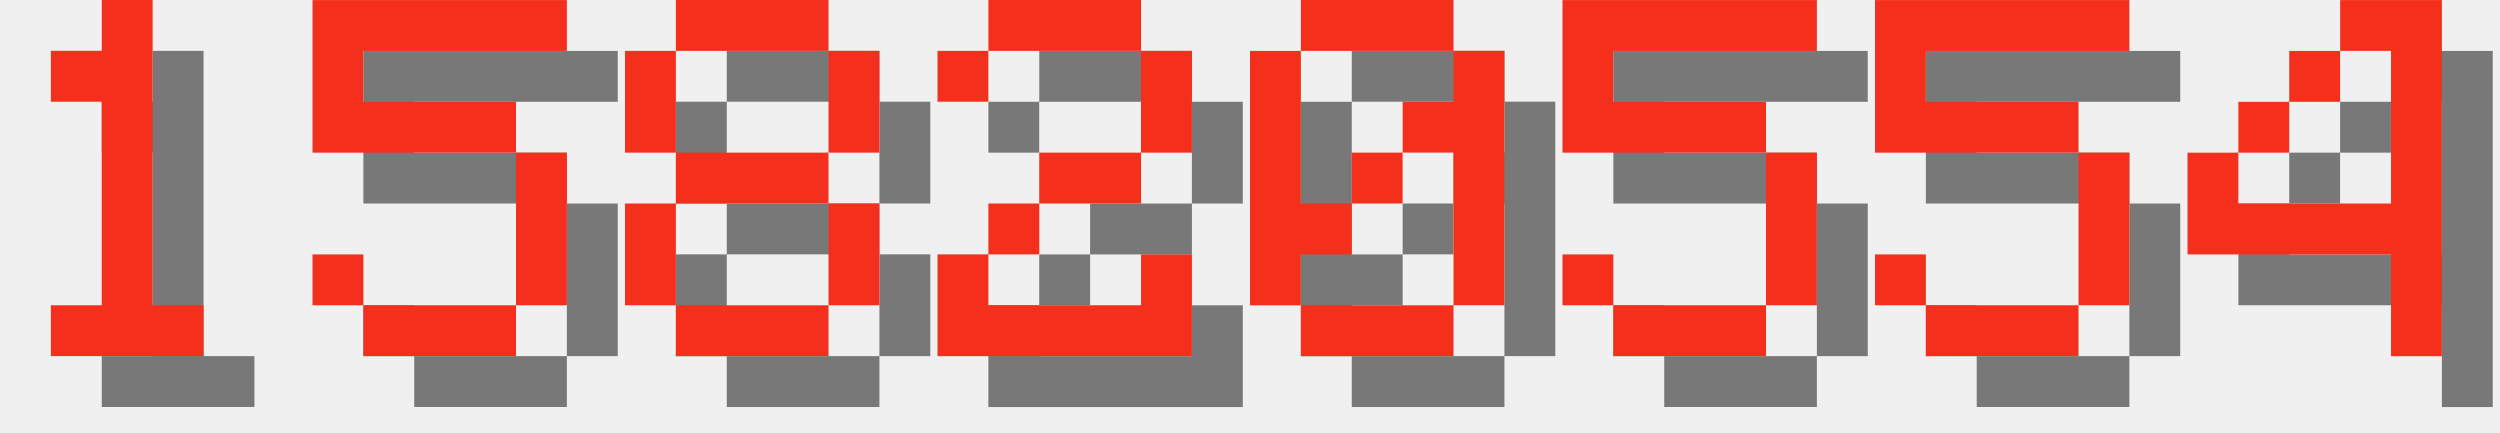
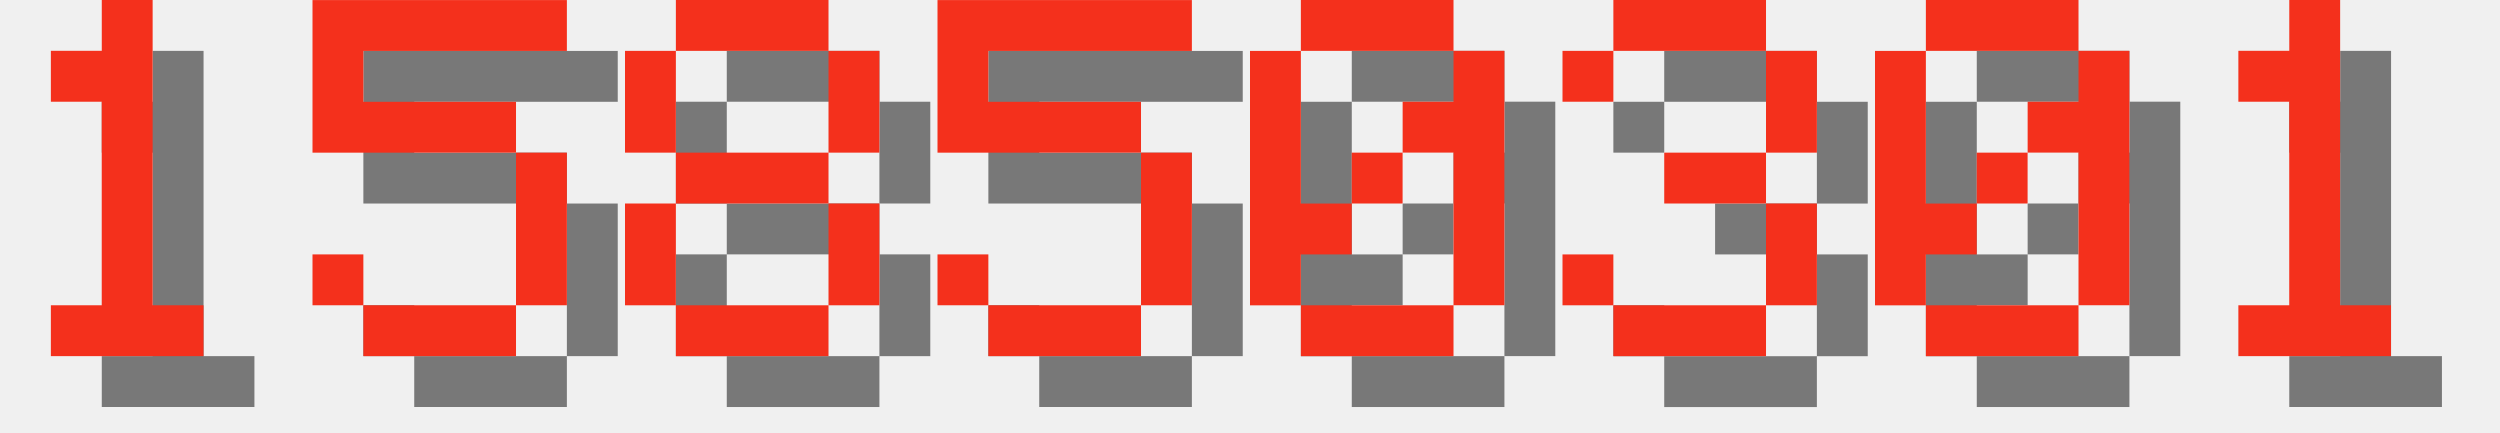
<svg xmlns="http://www.w3.org/2000/svg" version="1.1" width="208.0" height="36">
  <style>
        .text-foreground {
            fill: #F4301C;
        }
        .text-shadow {
            fill: #000000;
            fill-opacity: 0.5;
        }
    </style>
  <g class="digit" id="digit_1" transform="translate(0.0, 0), scale(4)">
    <path id="digit_1_shadow" class="text-shadow" d="m2.117 2.117v1.058h1.058v4.233h-1.058v1.058h3.175v-1.058h-1.058v-6.35h-1.058v1.058h-1.058z" fill-opacity=".5" style="paint-order:stroke fill markers" />
    <path id="digit_1_fg" class="text-foreground" d="m1.058 1.058v1.058h1.058v4.233h-1.058v1.058h3.175v-1.058h-1.058v-6.35h-1.058v1.058h-1.058z" fill="#fff" style="paint-order:stroke fill markers" />
  </g>
  <g class="digit" id="digit_5" transform="translate(26.0, 0), scale(4)">
    <path id="digit_5_shadow" class="text-shadow" d="m1.058 1.058v3.175h4.233v3.175h-3.175v-1.058h-1.058v1.058h1.058v1.058h3.175v-1.058h1.058v-3.175h-1.058v-1.058h-3.175v-1.058h4.233v-1.058h-5.292z" fill-opacity=".5" style="paint-order:stroke fill markers" />
    <path id="digit_5_fg" class="text-foreground" d="m0 0v3.175h4.233v3.175h-3.175v-1.058h-1.058v1.058h1.058v1.058h3.175v-1.058h1.058v-3.175h-1.058v-1.058h-3.175v-1.058h4.233v-1.058h-5.292z" fill="#fff" style="paint-order:stroke fill markers" />
  </g>
  <g class="digit" id="digit_8" transform="translate(52.0, 0), scale(4)">
    <path id="digit_8_shadow" class="text-shadow" d="m2.117 1.058v1.058h3.175v-1.058h-3.175zm3.175 1.058v2.117h1.058v-2.117h-1.058zm0 2.117h-3.175v1.058h3.175v-1.058zm0 1.058v2.117h1.058v-2.117h-1.058zm0 2.117h-3.175v1.058h3.175v-1.058zm-3.175 0v-2.117h-1.058v2.117h1.058zm0-3.175v-2.117h-1.058v2.117h1.058z" fill-opacity=".5" style="paint-order:stroke fill markers" />
    <path id="digit_8_fg" class="text-foreground" d="m1.058 0v1.058h3.175v-1.058h-3.175zm3.175 1.058v2.117h1.058v-2.117h-1.058zm0 2.117h-3.175v1.058h3.175v-1.058zm0 1.058v2.117h1.058v-2.117h-1.058zm0 2.117h-3.175v1.058h3.175v-1.058zm-3.175 0v-2.117h-1.058v2.117h1.058zm0-3.175v-2.117h-1.058v2.117h1.058z" fill="#fff" style="paint-order:stroke fill markers" />
  </g>
-   <g class="digit" id="digit_2" transform="translate(78.0, 0), scale(4)">
-     <path id="digit_2_shadow" class="text-shadow" d="m1.058 2.117v1.058h1.058v-1.058h3.175v2.117h-2.117v1.058h-1.058v1.058h-1.058v2.117h5.292v-2.117h-1.058v1.058h-3.175v-1.058h1.058v-1.058h2.117v-1.058h1.058v-2.117h-1.058v-1.058h-3.175v1.058h-1.058z" fill-opacity=".5" style="paint-order:stroke fill markers" />
-     <path id="digit_2_fg" class="text-foreground" d="m0 1.058v1.058h1.058v-1.058h3.175v2.117h-2.117v1.058h-1.058v1.058h-1.058v2.117h5.292v-2.117h-1.058v1.058h-3.175v-1.058h1.058v-1.058h2.117v-1.058h1.058v-2.117h-1.058v-1.058h-3.175v1.058h-1.058z" fill="#fff" style="paint-order:stroke fill markers" />
+   <g class="digit" id="digit_5" transform="translate(78.0, 0), scale(4)">
+     <path id="digit_5_shadow" class="text-shadow" d="m1.058 1.058v3.175h4.233v3.175h-3.175v-1.058h-1.058v1.058h1.058v1.058h3.175v-1.058h1.058v-3.175h-1.058v-1.058h-3.175v-1.058h4.233v-1.058h-5.292z" fill-opacity=".5" style="paint-order:stroke fill markers" />
+     <path id="digit_5_fg" class="text-foreground" d="m0 0v3.175h4.233v3.175h-3.175v-1.058h-1.058v1.058h1.058v1.058h3.175v-1.058h1.058v-3.175h-1.058v-1.058h-3.175v-1.058h4.233v-1.058h-5.292z" fill="#fff" style="paint-order:stroke fill markers" />
  </g>
  <g class="digit" id="digit_0" transform="translate(104.0, 0), scale(4)">
    <path id="digit_0_shadow" class="text-shadow" d="m2.117 1.058v1.058h3.175v-1.058h-3.175zm3.175 1.058v1.058h-1.058v1.058h1.058v3.175h1.058v-5.292h-1.058zm0 5.292h-3.175v1.058h3.175v-1.058zm-3.175 0v-1.058h1.058v-1.058h-1.058v-3.175h-1.058v5.292h1.058zm1.058-2.117h1.058v-1.058h-1.058v1.058z" fill-opacity=".5" style="paint-order:stroke fill markers" />
    <path id="digit_0_fg" class="text-foreground" d="m1.058 0v1.058h3.175v-1.058h-3.175zm3.175 1.058v1.058h-1.058v1.058h1.058v3.175h1.058v-5.292h-1.058zm0 5.292h-3.175v1.058h3.175v-1.058zm-3.175 0v-1.058h1.058v-1.058h-1.058v-3.175h-1.058v5.292h1.058zm1.058-2.117h1.058v-1.058h-1.058v1.058z" fill="#fff" style="paint-order:stroke fill markers" />
  </g>
-   <g class="digit" id="digit_5" transform="translate(130.0, 0), scale(4)">
-     <path id="digit_5_shadow" class="text-shadow" d="m1.058 1.058v3.175h4.233v3.175h-3.175v-1.058h-1.058v1.058h1.058v1.058h3.175v-1.058h1.058v-3.175h-1.058v-1.058h-3.175v-1.058h4.233v-1.058h-5.292z" fill-opacity=".5" style="paint-order:stroke fill markers" />
-     <path id="digit_5_fg" class="text-foreground" d="m0 0v3.175h4.233v3.175h-3.175v-1.058h-1.058v1.058h1.058v1.058h3.175v-1.058h1.058v-3.175h-1.058v-1.058h-3.175v-1.058h4.233v-1.058h-5.292z" fill="#fff" style="paint-order:stroke fill markers" />
+   <g class="digit" id="digit_3" transform="translate(130.0, 0), scale(4)">
+     <path id="digit_3_shadow" class="text-shadow" d="m1.058 2.117v1.058h1.058v-1.058h3.175v2.117h-2.117v1.058h2.117v2.117h-3.175v-1.058h-1.058v1.058h1.058v1.058h3.175v-1.058h1.058v-2.117h-1.058v-1.058h1.058v-2.117h-1.058v-1.058h-3.175v1.058h-1.058z" fill-opacity=".5" style="paint-order:stroke fill markers" />
+     <path id="digit_3_fg" class="text-foreground" d="m0 1.058v1.058h1.058v-1.058h3.175v2.117h-2.117v1.058h2.117v2.117h-3.175v-1.058h-1.058v1.058h1.058v1.058h3.175v-1.058h1.058v-2.117h-1.058v-1.058h1.058v-2.117h-1.058v-1.058h-3.175v1.058h-1.058z" fill="#fff" style="paint-order:stroke fill markers" />
  </g>
-   <g class="digit" id="digit_5" transform="translate(156.0, 0), scale(4)">
-     <path id="digit_5_shadow" class="text-shadow" d="m1.058 1.058v3.175h4.233v3.175h-3.175v-1.058h-1.058v1.058h1.058v1.058h3.175v-1.058h1.058v-3.175h-1.058v-1.058h-3.175v-1.058h4.233v-1.058h-5.292z" fill-opacity=".5" style="paint-order:stroke fill markers" />
-     <path id="digit_5_fg" class="text-foreground" d="m0 0v3.175h4.233v3.175h-3.175v-1.058h-1.058v1.058h1.058v1.058h3.175v-1.058h1.058v-3.175h-1.058v-1.058h-3.175v-1.058h4.233v-1.058h-5.292z" fill="#fff" style="paint-order:stroke fill markers" />
+   <g class="digit" id="digit_0" transform="translate(156.0, 0), scale(4)">
+     <path id="digit_0_shadow" class="text-shadow" d="m2.117 1.058v1.058h3.175v-1.058h-3.175zm3.175 1.058v1.058h-1.058v1.058h1.058v3.175h1.058v-5.292h-1.058zm0 5.292h-3.175v1.058h3.175v-1.058zm-3.175 0v-1.058h1.058v-1.058h-1.058v-3.175h-1.058v5.292h1.058zm1.058-2.117h1.058v-1.058h-1.058v1.058z" fill-opacity=".5" style="paint-order:stroke fill markers" />
+     <path id="digit_0_fg" class="text-foreground" d="m1.058 0v1.058h3.175v-1.058h-3.175zm3.175 1.058v1.058h-1.058v1.058h1.058v3.175h1.058v-5.292h-1.058zm0 5.292h-3.175v1.058h3.175v-1.058zm-3.175 0v-1.058h1.058v-1.058h-1.058v-3.175h-1.058v5.292h1.058zm1.058-2.117h1.058v-1.058h-1.058v1.058z" fill="#fff" style="paint-order:stroke fill markers" />
  </g>
-   <g class="digit" id="digit_4" transform="translate(182.0, 0), scale(4)">
-     <path id="digit_4_shadow" class="text-shadow" d="m4.233 1.058v1.058h1.058v3.175h-3.175v-1.058h-1.058v2.117h4.233v2.117h1.058v-7.408h-2.117zm-2.117 3.175h1.058v-1.058h-1.058v1.058zm1.058-1.058h1.058v-1.058h-1.058v1.058z" fill-opacity=".5" style="paint-order:stroke fill markers" />
-     <path id="digit_4_fg" class="text-foreground" d="m3.175 0v1.058h1.058v3.175h-3.175v-1.058h-1.058v2.117h4.233v2.117h1.058v-7.408h-2.117zm-2.117 3.175h1.058v-1.058h-1.058v1.058zm1.058-1.058h1.058v-1.058h-1.058v1.058z" fill="#fff" style="paint-order:stroke fill markers" />
+   <g class="digit" id="digit_1" transform="translate(182.0, 0), scale(4)">
+     <path id="digit_1_shadow" class="text-shadow" d="m2.117 2.117v1.058h1.058v4.233h-1.058v1.058h3.175v-1.058h-1.058v-6.35h-1.058v1.058h-1.058z" fill-opacity=".5" style="paint-order:stroke fill markers" />
+     <path id="digit_1_fg" class="text-foreground" d="m1.058 1.058v1.058h1.058v4.233h-1.058v1.058h3.175v-1.058h-1.058v-6.35h-1.058v1.058h-1.058z" fill="#fff" style="paint-order:stroke fill markers" />
  </g>
</svg>
